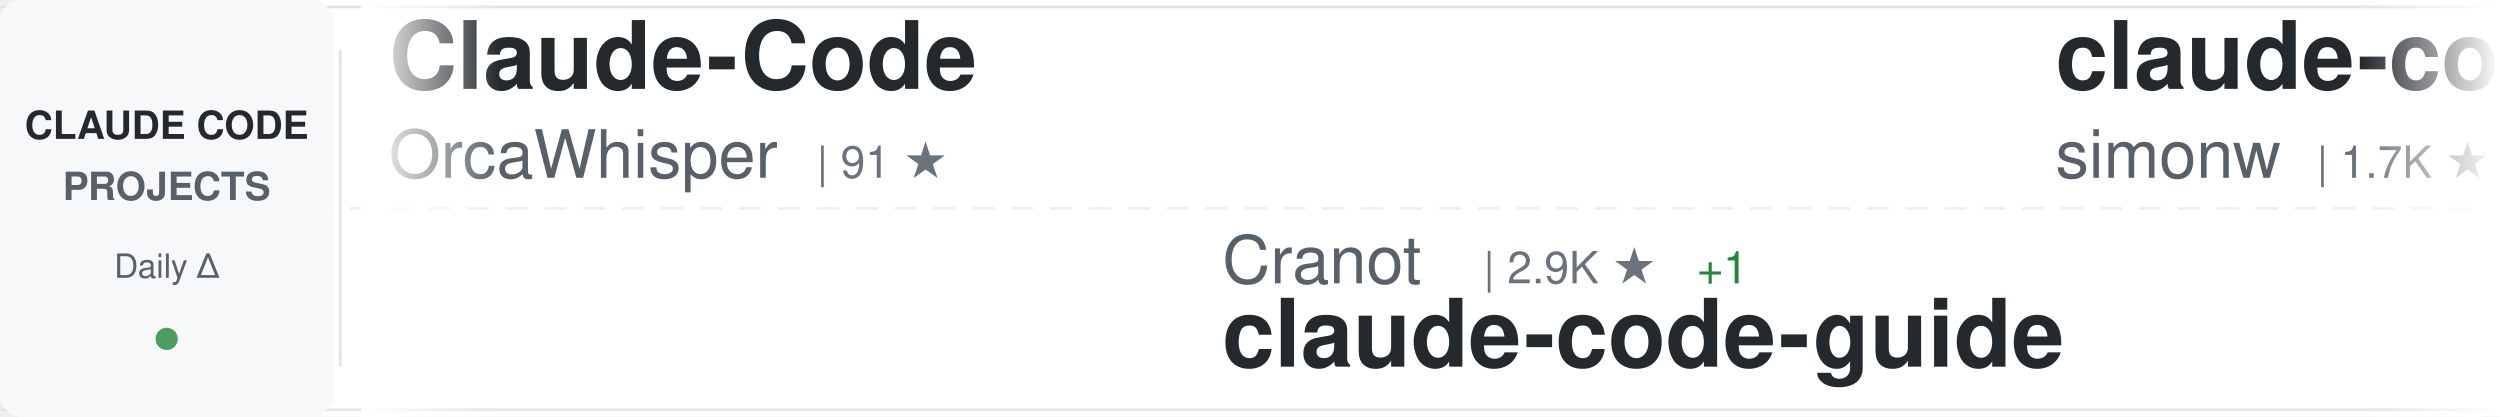
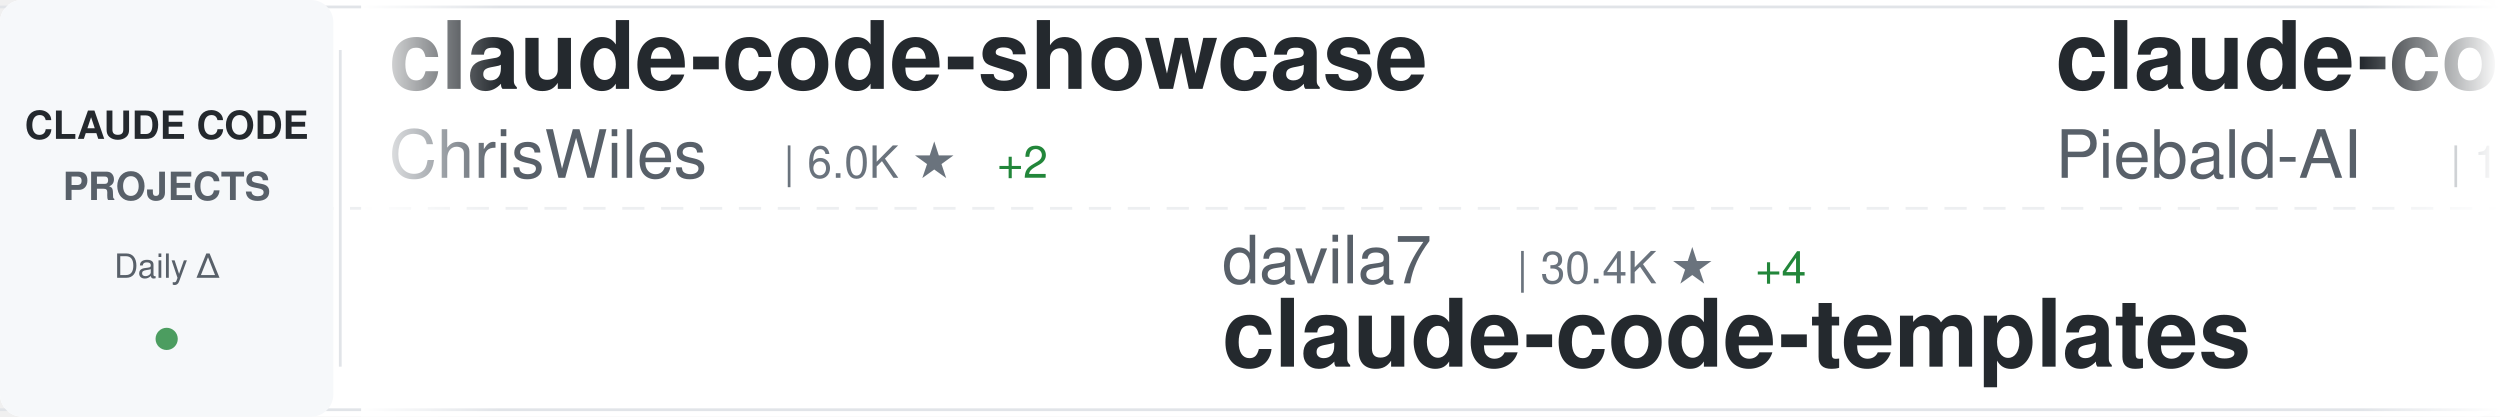
<svg xmlns="http://www.w3.org/2000/svg" width="900" height="150">
  <defs>
    <linearGradient id="awesomeLeftFade" x1="0%" y1="0%" x2="100%" y2="0%">
      <stop offset="0%" style="stop-color:#ffffff;stop-opacity:1" />
      <stop offset="100%" style="stop-color:#ffffff;stop-opacity:0" />
    </linearGradient>
    <linearGradient id="awesomeRightFade" x1="0%" y1="0%" x2="100%" y2="0%">
      <stop offset="0%" style="stop-color:#ffffff;stop-opacity:0" />
      <stop offset="100%" style="stop-color:#ffffff;stop-opacity:1" />
    </linearGradient>
  </defs>
  <rect width="900" height="150" fill="#ffffff" rx="8" />
  <rect x="0" y="2" width="900" height="1" fill="#e1e4e8" />
  <rect x="0" y="147" width="900" height="1" fill="#e1e4e8" />
  <line x1="0" y1="75" x2="900" y2="75" stroke="#e1e4e8" stroke-width="1" stroke-dasharray="8 6" opacity="0.6" />
  <rect x="0" y="0" width="120" height="150" fill="#f6f8fa" rx="8" />
  <text x="60" y="50" font-family="-apple-system, BlinkMacSystemFont, 'Segoe UI', Helvetica, Arial, sans-serif" font-size="14" font-weight="600" fill="#24292e" text-anchor="middle">CLAUDE CODE</text>
  <text x="60" y="72" font-family="-apple-system, BlinkMacSystemFont, 'Segoe UI', Helvetica, Arial, sans-serif" font-size="14" font-weight="600" fill="#586069" text-anchor="middle">PROJECTS</text>
  <text x="60" y="100" font-family="-apple-system, BlinkMacSystemFont, 'Segoe UI', Helvetica, Arial, sans-serif" font-size="12" font-weight="500" fill="#586069" text-anchor="middle">Daily Δ</text>
  <circle cx="60" cy="122" r="4" fill="#22863a" opacity="0.8" />
  <rect x="122" y="18" width="1" height="114" fill="#e1e4e8" />
  <clipPath id="awesomeTickerClip">
    <rect x="130" y="0" width="770" height="150" />
  </clipPath>
  <g clip-path="url(#awesomeTickerClip)">
    <g id="awesomeTickerItems">
      <animateTransform attributeName="transform" attributeType="XML" type="translate" from="0 0" to="-3000 0" dur="54s" repeatCount="indefinite" />
      <g transform="translate(0, 0)">
-         <text x="140" y="32" font-family="-apple-system, BlinkMacSystemFont, 'Segoe UI', Helvetica, Arial, sans-serif" font-size="34" font-weight="600" fill="#24292e">Claude-Code</text>
-         <text x="140" y="64" font-family="-apple-system, BlinkMacSystemFont, 'Segoe UI', Helvetica, Arial, sans-serif" font-size="24" font-weight="400" fill="#586069">OrcaWhisper</text>
-         <text x="294" y="64" font-family="-apple-system, BlinkMacSystemFont, 'Segoe UI', Helvetica, Arial, sans-serif" font-size="16" font-weight="500" fill="#6a737d">| 91 ★</text>
+         <text x="140" y="32" font-family="-apple-system, BlinkMacSystemFont, 'Segoe UI', Helvetica, Arial, sans-serif" font-size="34" font-weight="600" fill="#24292e">claude-code-showcase</text>
+         <text x="140" y="64" font-family="-apple-system, BlinkMacSystemFont, 'Segoe UI', Helvetica, Arial, sans-serif" font-size="24" font-weight="400" fill="#586069">ChrisWiles</text>
+         <text x="282" y="64" font-family="-apple-system, BlinkMacSystemFont, 'Segoe UI', Helvetica, Arial, sans-serif" font-size="16" font-weight="500" fill="#6a737d">| 6.0K ★</text>
+         <text x="359" y="64" font-family="-apple-system, BlinkMacSystemFont, 'Segoe UI', Helvetica, Arial, sans-serif" font-size="16" font-weight="500" fill="#22863a"> +2</text>
      </g>
      <g transform="translate(300, 0)">
-         <text x="140" y="102" font-family="-apple-system, BlinkMacSystemFont, 'Segoe UI', Helvetica, Arial, sans-serif" font-size="24" font-weight="400" fill="#586069">Cranot</text>
-         <text x="234" y="102" font-family="-apple-system, BlinkMacSystemFont, 'Segoe UI', Helvetica, Arial, sans-serif" font-size="16" font-weight="500" fill="#6a737d">| 2.9K ★</text>
-         <text x="311" y="102" font-family="-apple-system, BlinkMacSystemFont, 'Segoe UI', Helvetica, Arial, sans-serif" font-size="16" font-weight="500" fill="#22863a"> +1</text>
-         <text x="140" y="132" font-family="-apple-system, BlinkMacSystemFont, 'Segoe UI', Helvetica, Arial, sans-serif" font-size="34" font-weight="600" fill="#24292e">claude-code-guide</text>
+         <text x="140" y="102" font-family="-apple-system, BlinkMacSystemFont, 'Segoe UI', Helvetica, Arial, sans-serif" font-size="24" font-weight="400" fill="#586069">davila7</text>
+         <text x="246" y="102" font-family="-apple-system, BlinkMacSystemFont, 'Segoe UI', Helvetica, Arial, sans-serif" font-size="16" font-weight="500" fill="#6a737d">| 30.4K ★</text>
+         <text x="332" y="102" font-family="-apple-system, BlinkMacSystemFont, 'Segoe UI', Helvetica, Arial, sans-serif" font-size="16" font-weight="500" fill="#22863a"> +4</text>
+         <text x="140" y="132" font-family="-apple-system, BlinkMacSystemFont, 'Segoe UI', Helvetica, Arial, sans-serif" font-size="34" font-weight="600" fill="#24292e">claude-code-templates</text>
      </g>
      <g transform="translate(600, 0)">
-         <text x="140" y="32" font-family="-apple-system, BlinkMacSystemFont, 'Segoe UI', Helvetica, Arial, sans-serif" font-size="34" font-weight="600" fill="#24292e">claude-code-transcripts</text>
-         <text x="140" y="64" font-family="-apple-system, BlinkMacSystemFont, 'Segoe UI', Helvetica, Arial, sans-serif" font-size="24" font-weight="400" fill="#586069">simonw</text>
-         <text x="234" y="64" font-family="-apple-system, BlinkMacSystemFont, 'Segoe UI', Helvetica, Arial, sans-serif" font-size="16" font-weight="500" fill="#6a737d">| 1.7K ★</text>
+         <text x="140" y="32" font-family="-apple-system, BlinkMacSystemFont, 'Segoe UI', Helvetica, Arial, sans-serif" font-size="34" font-weight="600" fill="#24292e">claude-code-system-promp...</text>
+         <text x="140" y="64" font-family="-apple-system, BlinkMacSystemFont, 'Segoe UI', Helvetica, Arial, sans-serif" font-size="24" font-weight="400" fill="#586069">Piebald-AI</text>
+         <text x="282" y="64" font-family="-apple-system, BlinkMacSystemFont, 'Segoe UI', Helvetica, Arial, sans-serif" font-size="16" font-weight="500" fill="#6a737d">| 12.5K ★</text>
+         <text x="368" y="64" font-family="-apple-system, BlinkMacSystemFont, 'Segoe UI', Helvetica, Arial, sans-serif" font-size="16" font-weight="500" fill="#22863a"> +4</text>
      </g>
      <g transform="translate(900, 0)">
-         <text x="140" y="102" font-family="-apple-system, BlinkMacSystemFont, 'Segoe UI', Helvetica, Arial, sans-serif" font-size="24" font-weight="400" fill="#586069">feiskyer</text>
-         <text x="258" y="102" font-family="-apple-system, BlinkMacSystemFont, 'Segoe UI', Helvetica, Arial, sans-serif" font-size="16" font-weight="500" fill="#6a737d">| 1.6K ★</text>
-         <text x="140" y="132" font-family="-apple-system, BlinkMacSystemFont, 'Segoe UI', Helvetica, Arial, sans-serif" font-size="34" font-weight="600" fill="#24292e">claude-code-settings</text>
+         <text x="140" y="102" font-family="-apple-system, BlinkMacSystemFont, 'Segoe UI', Helvetica, Arial, sans-serif" font-size="24" font-weight="400" fill="#586069">ghuntley</text>
+         <text x="258" y="102" font-family="-apple-system, BlinkMacSystemFont, 'Segoe UI', Helvetica, Arial, sans-serif" font-size="16" font-weight="500" fill="#6a737d">| 990 ★</text>
+         <text x="140" y="132" font-family="-apple-system, BlinkMacSystemFont, 'Segoe UI', Helvetica, Arial, sans-serif" font-size="34" font-weight="600" fill="#24292e">claude-code-source-code-...</text>
      </g>
      <g transform="translate(1200, 0)">
-         <text x="140" y="32" font-family="-apple-system, BlinkMacSystemFont, 'Segoe UI', Helvetica, Arial, sans-serif" font-size="34" font-weight="600" fill="#24292e">learn-claude-code</text>
-         <text x="140" y="64" font-family="-apple-system, BlinkMacSystemFont, 'Segoe UI', Helvetica, Arial, sans-serif" font-size="24" font-weight="400" fill="#586069">shareAI-lab</text>
-         <text x="294" y="64" font-family="-apple-system, BlinkMacSystemFont, 'Segoe UI', Helvetica, Arial, sans-serif" font-size="16" font-weight="500" fill="#6a737d">| 75.5K ★</text>
-         <text x="380" y="64" font-family="-apple-system, BlinkMacSystemFont, 'Segoe UI', Helvetica, Arial, sans-serif" font-size="16" font-weight="500" fill="#22863a"> +78</text>
+         <text x="140" y="32" font-family="-apple-system, BlinkMacSystemFont, 'Segoe UI', Helvetica, Arial, sans-serif" font-size="34" font-weight="600" fill="#24292e">claude-code-cheat-sheet</text>
+         <text x="140" y="64" font-family="-apple-system, BlinkMacSystemFont, 'Segoe UI', Helvetica, Arial, sans-serif" font-size="24" font-weight="400" fill="#586069">Njengah</text>
+         <text x="246" y="64" font-family="-apple-system, BlinkMacSystemFont, 'Segoe UI', Helvetica, Arial, sans-serif" font-size="16" font-weight="500" fill="#6a737d">| 1.9K ★</text>
      </g>
      <g transform="translate(1500, 0)">
-         <text x="140" y="102" font-family="-apple-system, BlinkMacSystemFont, 'Segoe UI', Helvetica, Arial, sans-serif" font-size="24" font-weight="400" fill="#586069">hangsman</text>
-         <text x="258" y="102" font-family="-apple-system, BlinkMacSystemFont, 'Segoe UI', Helvetica, Arial, sans-serif" font-size="16" font-weight="500" fill="#6a737d">| 791 ★</text>
-         <text x="140" y="132" font-family="-apple-system, BlinkMacSystemFont, 'Segoe UI', Helvetica, Arial, sans-serif" font-size="34" font-weight="600" fill="#24292e">claude-code-source</text>
+         <text x="140" y="102" font-family="-apple-system, BlinkMacSystemFont, 'Segoe UI', Helvetica, Arial, sans-serif" font-size="24" font-weight="400" fill="#586069">777genius</text>
+         <text x="270" y="102" font-family="-apple-system, BlinkMacSystemFont, 'Segoe UI', Helvetica, Arial, sans-serif" font-size="16" font-weight="500" fill="#6a737d">| 927 ★</text>
+         <text x="140" y="132" font-family="-apple-system, BlinkMacSystemFont, 'Segoe UI', Helvetica, Arial, sans-serif" font-size="34" font-weight="600" fill="#24292e">claude-code-source-code</text>
      </g>
      <g transform="translate(1800, 0)">
-         <text x="140" y="32" font-family="-apple-system, BlinkMacSystemFont, 'Segoe UI', Helvetica, Arial, sans-serif" font-size="34" font-weight="600" fill="#24292e">awesome-claude-code-tool...</text>
-         <text x="140" y="64" font-family="-apple-system, BlinkMacSystemFont, 'Segoe UI', Helvetica, Arial, sans-serif" font-size="24" font-weight="400" fill="#586069">rohitg00</text>
-         <text x="258" y="64" font-family="-apple-system, BlinkMacSystemFont, 'Segoe UI', Helvetica, Arial, sans-serif" font-size="16" font-weight="500" fill="#6a737d">| 2.6K ★</text>
-         <text x="335" y="64" font-family="-apple-system, BlinkMacSystemFont, 'Segoe UI', Helvetica, Arial, sans-serif" font-size="16" font-weight="500" fill="#22863a"> +1</text>
+         <text x="140" y="32" font-family="-apple-system, BlinkMacSystemFont, 'Segoe UI', Helvetica, Arial, sans-serif" font-size="34" font-weight="600" fill="#24292e">everything-claude-code</text>
+         <text x="140" y="64" font-family="-apple-system, BlinkMacSystemFont, 'Segoe UI', Helvetica, Arial, sans-serif" font-size="24" font-weight="400" fill="#586069">WorldFlowAI</text>
+         <text x="294" y="64" font-family="-apple-system, BlinkMacSystemFont, 'Segoe UI', Helvetica, Arial, sans-serif" font-size="16" font-weight="500" fill="#6a737d">| 1.8K ★</text>
+         <text x="371" y="64" font-family="-apple-system, BlinkMacSystemFont, 'Segoe UI', Helvetica, Arial, sans-serif" font-size="16" font-weight="500" fill="#22863a"> +15</text>
      </g>
      <g transform="translate(2100, 0)">
-         <text x="140" y="102" font-family="-apple-system, BlinkMacSystemFont, 'Segoe UI', Helvetica, Arial, sans-serif" font-size="24" font-weight="400" fill="#586069">centminmod</text>
-         <text x="282" y="102" font-family="-apple-system, BlinkMacSystemFont, 'Segoe UI', Helvetica, Arial, sans-serif" font-size="16" font-weight="500" fill="#6a737d">| 2.6K ★</text>
-         <text x="140" y="132" font-family="-apple-system, BlinkMacSystemFont, 'Segoe UI', Helvetica, Arial, sans-serif" font-size="34" font-weight="600" fill="#24292e">my-claude-code-setup</text>
+         <text x="140" y="102" font-family="-apple-system, BlinkMacSystemFont, 'Segoe UI', Helvetica, Arial, sans-serif" font-size="24" font-weight="400" fill="#586069">disler</text>
+         <text x="234" y="102" font-family="-apple-system, BlinkMacSystemFont, 'Segoe UI', Helvetica, Arial, sans-serif" font-size="16" font-weight="500" fill="#6a737d">| 1.6K ★</text>
+         <text x="140" y="132" font-family="-apple-system, BlinkMacSystemFont, 'Segoe UI', Helvetica, Arial, sans-serif" font-size="34" font-weight="600" fill="#24292e">pi-vs-claude-code</text>
      </g>
      <g transform="translate(2400, 0)">
-         <text x="140" y="32" font-family="-apple-system, BlinkMacSystemFont, 'Segoe UI', Helvetica, Arial, sans-serif" font-size="34" font-weight="600" fill="#24292e">claude-code-infrastructu...</text>
-         <text x="140" y="64" font-family="-apple-system, BlinkMacSystemFont, 'Segoe UI', Helvetica, Arial, sans-serif" font-size="24" font-weight="400" fill="#586069">diet103</text>
-         <text x="246" y="64" font-family="-apple-system, BlinkMacSystemFont, 'Segoe UI', Helvetica, Arial, sans-serif" font-size="16" font-weight="500" fill="#6a737d">| 10.0K ★</text>
+         <text x="140" y="32" font-family="-apple-system, BlinkMacSystemFont, 'Segoe UI', Helvetica, Arial, sans-serif" font-size="34" font-weight="600" fill="#24292e">claude-code-proxy</text>
+         <text x="140" y="64" font-family="-apple-system, BlinkMacSystemFont, 'Segoe UI', Helvetica, Arial, sans-serif" font-size="24" font-weight="400" fill="#586069">fuergaosi233</text>
+         <text x="306" y="64" font-family="-apple-system, BlinkMacSystemFont, 'Segoe UI', Helvetica, Arial, sans-serif" font-size="16" font-weight="500" fill="#6a737d">| 2.8K ★</text>
      </g>
      <g transform="translate(2700, 0)">
-         <text x="140" y="102" font-family="-apple-system, BlinkMacSystemFont, 'Segoe UI', Helvetica, Arial, sans-serif" font-size="24" font-weight="400" fill="#586069">pengchengneo</text>
-         <text x="306" y="102" font-family="-apple-system, BlinkMacSystemFont, 'Segoe UI', Helvetica, Arial, sans-serif" font-size="16" font-weight="500" fill="#6a737d">| 1.8K ★</text>
+         <text x="140" y="102" font-family="-apple-system, BlinkMacSystemFont, 'Segoe UI', Helvetica, Arial, sans-serif" font-size="24" font-weight="400" fill="#586069">repowise-dev</text>
+         <text x="306" y="102" font-family="-apple-system, BlinkMacSystemFont, 'Segoe UI', Helvetica, Arial, sans-serif" font-size="16" font-weight="500" fill="#6a737d">| 1.2K ★</text>
        <text x="383" y="102" font-family="-apple-system, BlinkMacSystemFont, 'Segoe UI', Helvetica, Arial, sans-serif" font-size="16" font-weight="500" fill="#22863a"> +1</text>
-         <text x="140" y="132" font-family="-apple-system, BlinkMacSystemFont, 'Segoe UI', Helvetica, Arial, sans-serif" font-size="34" font-weight="600" fill="#24292e">Claude-Code</text>
+         <text x="140" y="132" font-family="-apple-system, BlinkMacSystemFont, 'Segoe UI', Helvetica, Arial, sans-serif" font-size="34" font-weight="600" fill="#24292e">claude-code-prompts</text>
      </g>
      <g transform="translate(3000, 0)">
-         <text x="140" y="32" font-family="-apple-system, BlinkMacSystemFont, 'Segoe UI', Helvetica, Arial, sans-serif" font-size="34" font-weight="600" fill="#24292e">Claude-Code</text>
-         <text x="140" y="64" font-family="-apple-system, BlinkMacSystemFont, 'Segoe UI', Helvetica, Arial, sans-serif" font-size="24" font-weight="400" fill="#586069">OrcaWhisper</text>
-         <text x="294" y="64" font-family="-apple-system, BlinkMacSystemFont, 'Segoe UI', Helvetica, Arial, sans-serif" font-size="16" font-weight="500" fill="#6a737d">| 91 ★</text>
+         <text x="140" y="32" font-family="-apple-system, BlinkMacSystemFont, 'Segoe UI', Helvetica, Arial, sans-serif" font-size="34" font-weight="600" fill="#24292e">claude-code-showcase</text>
+         <text x="140" y="64" font-family="-apple-system, BlinkMacSystemFont, 'Segoe UI', Helvetica, Arial, sans-serif" font-size="24" font-weight="400" fill="#586069">ChrisWiles</text>
+         <text x="282" y="64" font-family="-apple-system, BlinkMacSystemFont, 'Segoe UI', Helvetica, Arial, sans-serif" font-size="16" font-weight="500" fill="#6a737d">| 6.0K ★</text>
+         <text x="359" y="64" font-family="-apple-system, BlinkMacSystemFont, 'Segoe UI', Helvetica, Arial, sans-serif" font-size="16" font-weight="500" fill="#22863a"> +2</text>
      </g>
      <g transform="translate(3300, 0)">
-         <text x="140" y="102" font-family="-apple-system, BlinkMacSystemFont, 'Segoe UI', Helvetica, Arial, sans-serif" font-size="24" font-weight="400" fill="#586069">Cranot</text>
-         <text x="234" y="102" font-family="-apple-system, BlinkMacSystemFont, 'Segoe UI', Helvetica, Arial, sans-serif" font-size="16" font-weight="500" fill="#6a737d">| 2.9K ★</text>
-         <text x="311" y="102" font-family="-apple-system, BlinkMacSystemFont, 'Segoe UI', Helvetica, Arial, sans-serif" font-size="16" font-weight="500" fill="#22863a"> +1</text>
-         <text x="140" y="132" font-family="-apple-system, BlinkMacSystemFont, 'Segoe UI', Helvetica, Arial, sans-serif" font-size="34" font-weight="600" fill="#24292e">claude-code-guide</text>
+         <text x="140" y="102" font-family="-apple-system, BlinkMacSystemFont, 'Segoe UI', Helvetica, Arial, sans-serif" font-size="24" font-weight="400" fill="#586069">davila7</text>
+         <text x="246" y="102" font-family="-apple-system, BlinkMacSystemFont, 'Segoe UI', Helvetica, Arial, sans-serif" font-size="16" font-weight="500" fill="#6a737d">| 30.4K ★</text>
+         <text x="332" y="102" font-family="-apple-system, BlinkMacSystemFont, 'Segoe UI', Helvetica, Arial, sans-serif" font-size="16" font-weight="500" fill="#22863a"> +4</text>
+         <text x="140" y="132" font-family="-apple-system, BlinkMacSystemFont, 'Segoe UI', Helvetica, Arial, sans-serif" font-size="34" font-weight="600" fill="#24292e">claude-code-templates</text>
      </g>
      <g transform="translate(3600, 0)">
-         <text x="140" y="32" font-family="-apple-system, BlinkMacSystemFont, 'Segoe UI', Helvetica, Arial, sans-serif" font-size="34" font-weight="600" fill="#24292e">claude-code-transcripts</text>
-         <text x="140" y="64" font-family="-apple-system, BlinkMacSystemFont, 'Segoe UI', Helvetica, Arial, sans-serif" font-size="24" font-weight="400" fill="#586069">simonw</text>
-         <text x="234" y="64" font-family="-apple-system, BlinkMacSystemFont, 'Segoe UI', Helvetica, Arial, sans-serif" font-size="16" font-weight="500" fill="#6a737d">| 1.7K ★</text>
+         <text x="140" y="32" font-family="-apple-system, BlinkMacSystemFont, 'Segoe UI', Helvetica, Arial, sans-serif" font-size="34" font-weight="600" fill="#24292e">claude-code-system-promp...</text>
+         <text x="140" y="64" font-family="-apple-system, BlinkMacSystemFont, 'Segoe UI', Helvetica, Arial, sans-serif" font-size="24" font-weight="400" fill="#586069">Piebald-AI</text>
+         <text x="282" y="64" font-family="-apple-system, BlinkMacSystemFont, 'Segoe UI', Helvetica, Arial, sans-serif" font-size="16" font-weight="500" fill="#6a737d">| 12.5K ★</text>
+         <text x="368" y="64" font-family="-apple-system, BlinkMacSystemFont, 'Segoe UI', Helvetica, Arial, sans-serif" font-size="16" font-weight="500" fill="#22863a"> +4</text>
      </g>
      <g transform="translate(3900, 0)">
-         <text x="140" y="102" font-family="-apple-system, BlinkMacSystemFont, 'Segoe UI', Helvetica, Arial, sans-serif" font-size="24" font-weight="400" fill="#586069">feiskyer</text>
-         <text x="258" y="102" font-family="-apple-system, BlinkMacSystemFont, 'Segoe UI', Helvetica, Arial, sans-serif" font-size="16" font-weight="500" fill="#6a737d">| 1.6K ★</text>
-         <text x="140" y="132" font-family="-apple-system, BlinkMacSystemFont, 'Segoe UI', Helvetica, Arial, sans-serif" font-size="34" font-weight="600" fill="#24292e">claude-code-settings</text>
+         <text x="140" y="102" font-family="-apple-system, BlinkMacSystemFont, 'Segoe UI', Helvetica, Arial, sans-serif" font-size="24" font-weight="400" fill="#586069">ghuntley</text>
+         <text x="258" y="102" font-family="-apple-system, BlinkMacSystemFont, 'Segoe UI', Helvetica, Arial, sans-serif" font-size="16" font-weight="500" fill="#6a737d">| 990 ★</text>
+         <text x="140" y="132" font-family="-apple-system, BlinkMacSystemFont, 'Segoe UI', Helvetica, Arial, sans-serif" font-size="34" font-weight="600" fill="#24292e">claude-code-source-code-...</text>
      </g>
    </g>
  </g>
  <rect x="130" y="0" width="50" height="150" fill="url(#awesomeLeftFade)" />
  <rect x="850" y="0" width="50" height="150" fill="url(#awesomeRightFade)" />
</svg>
